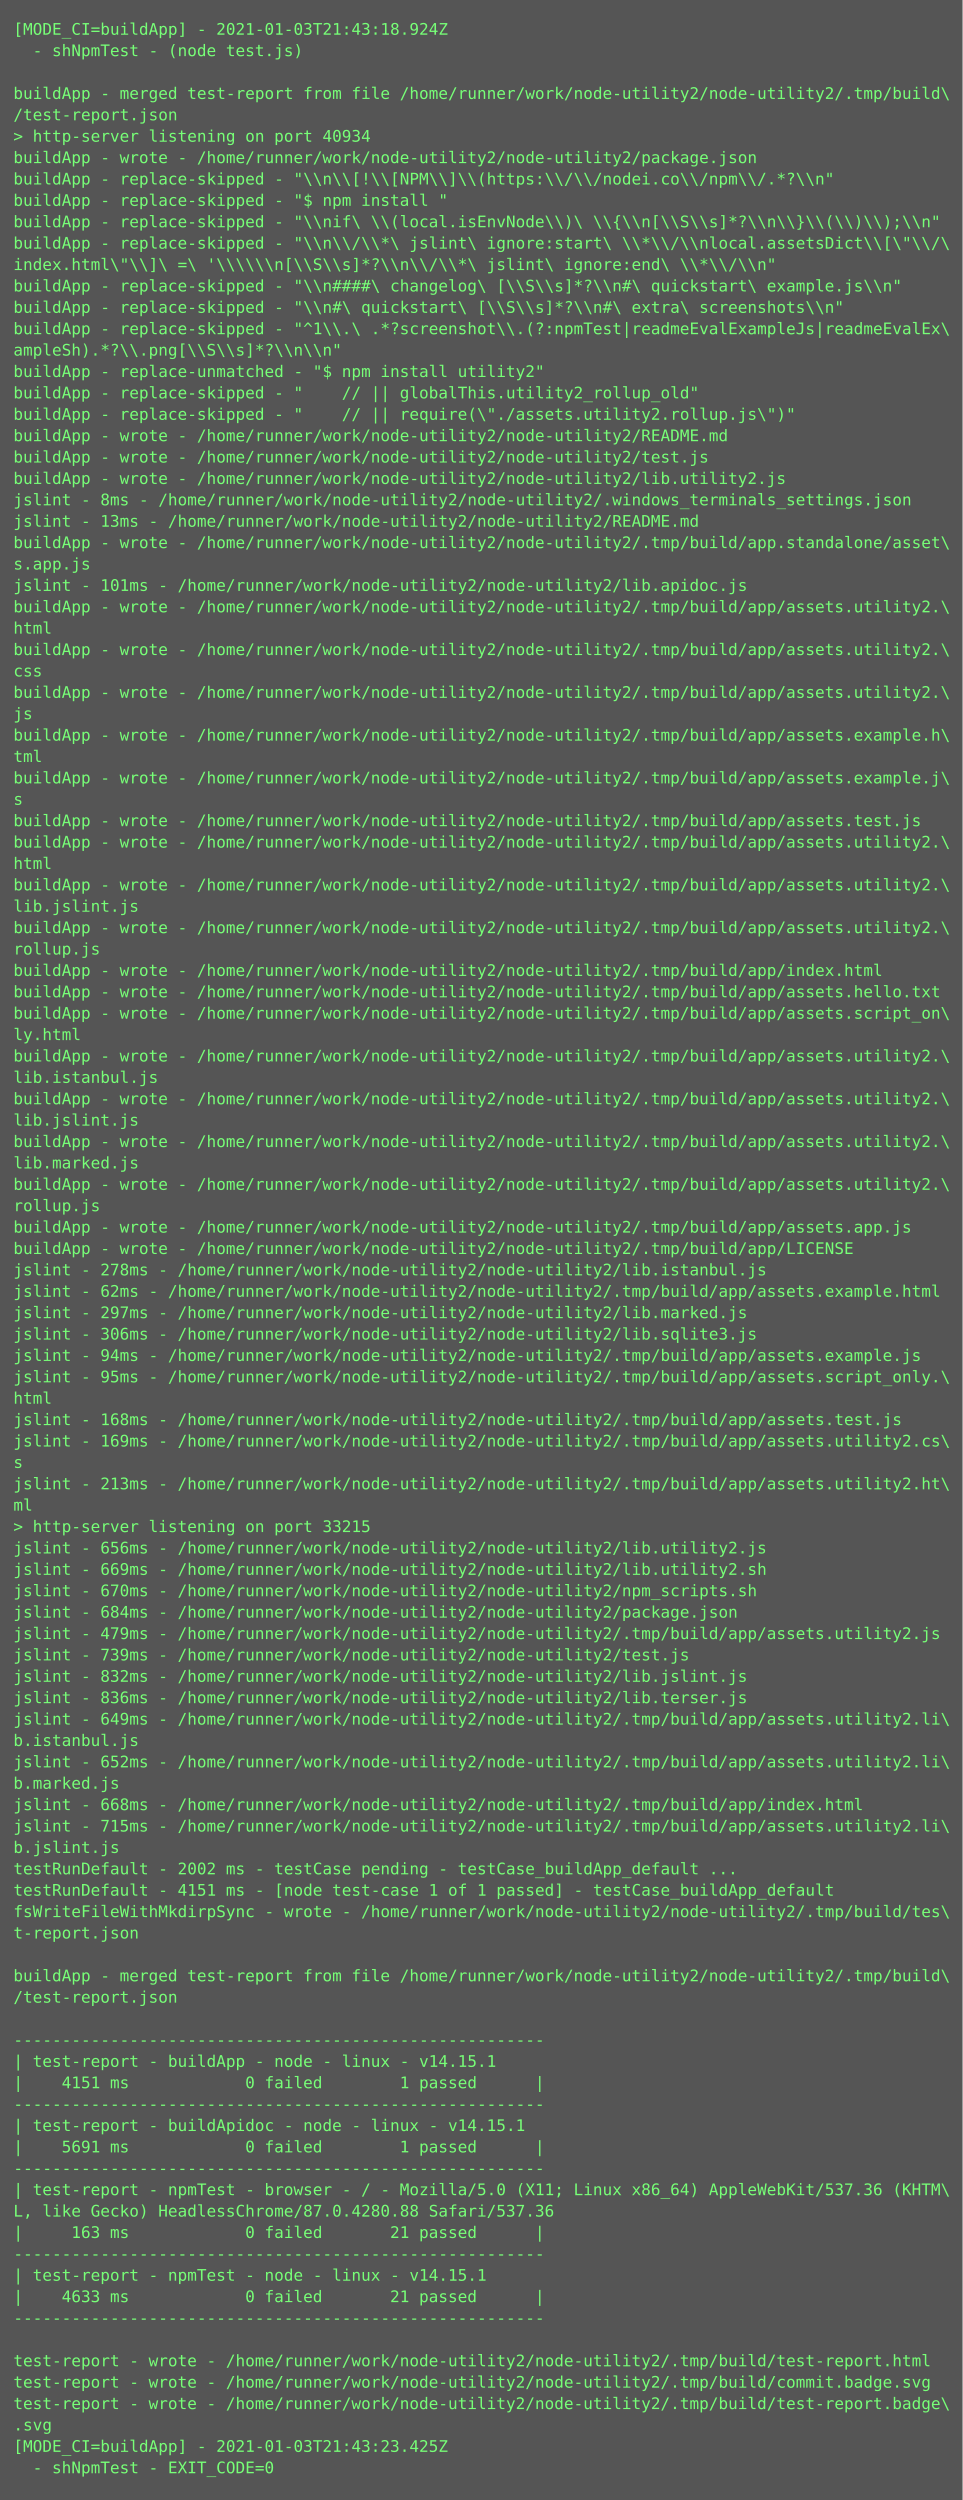
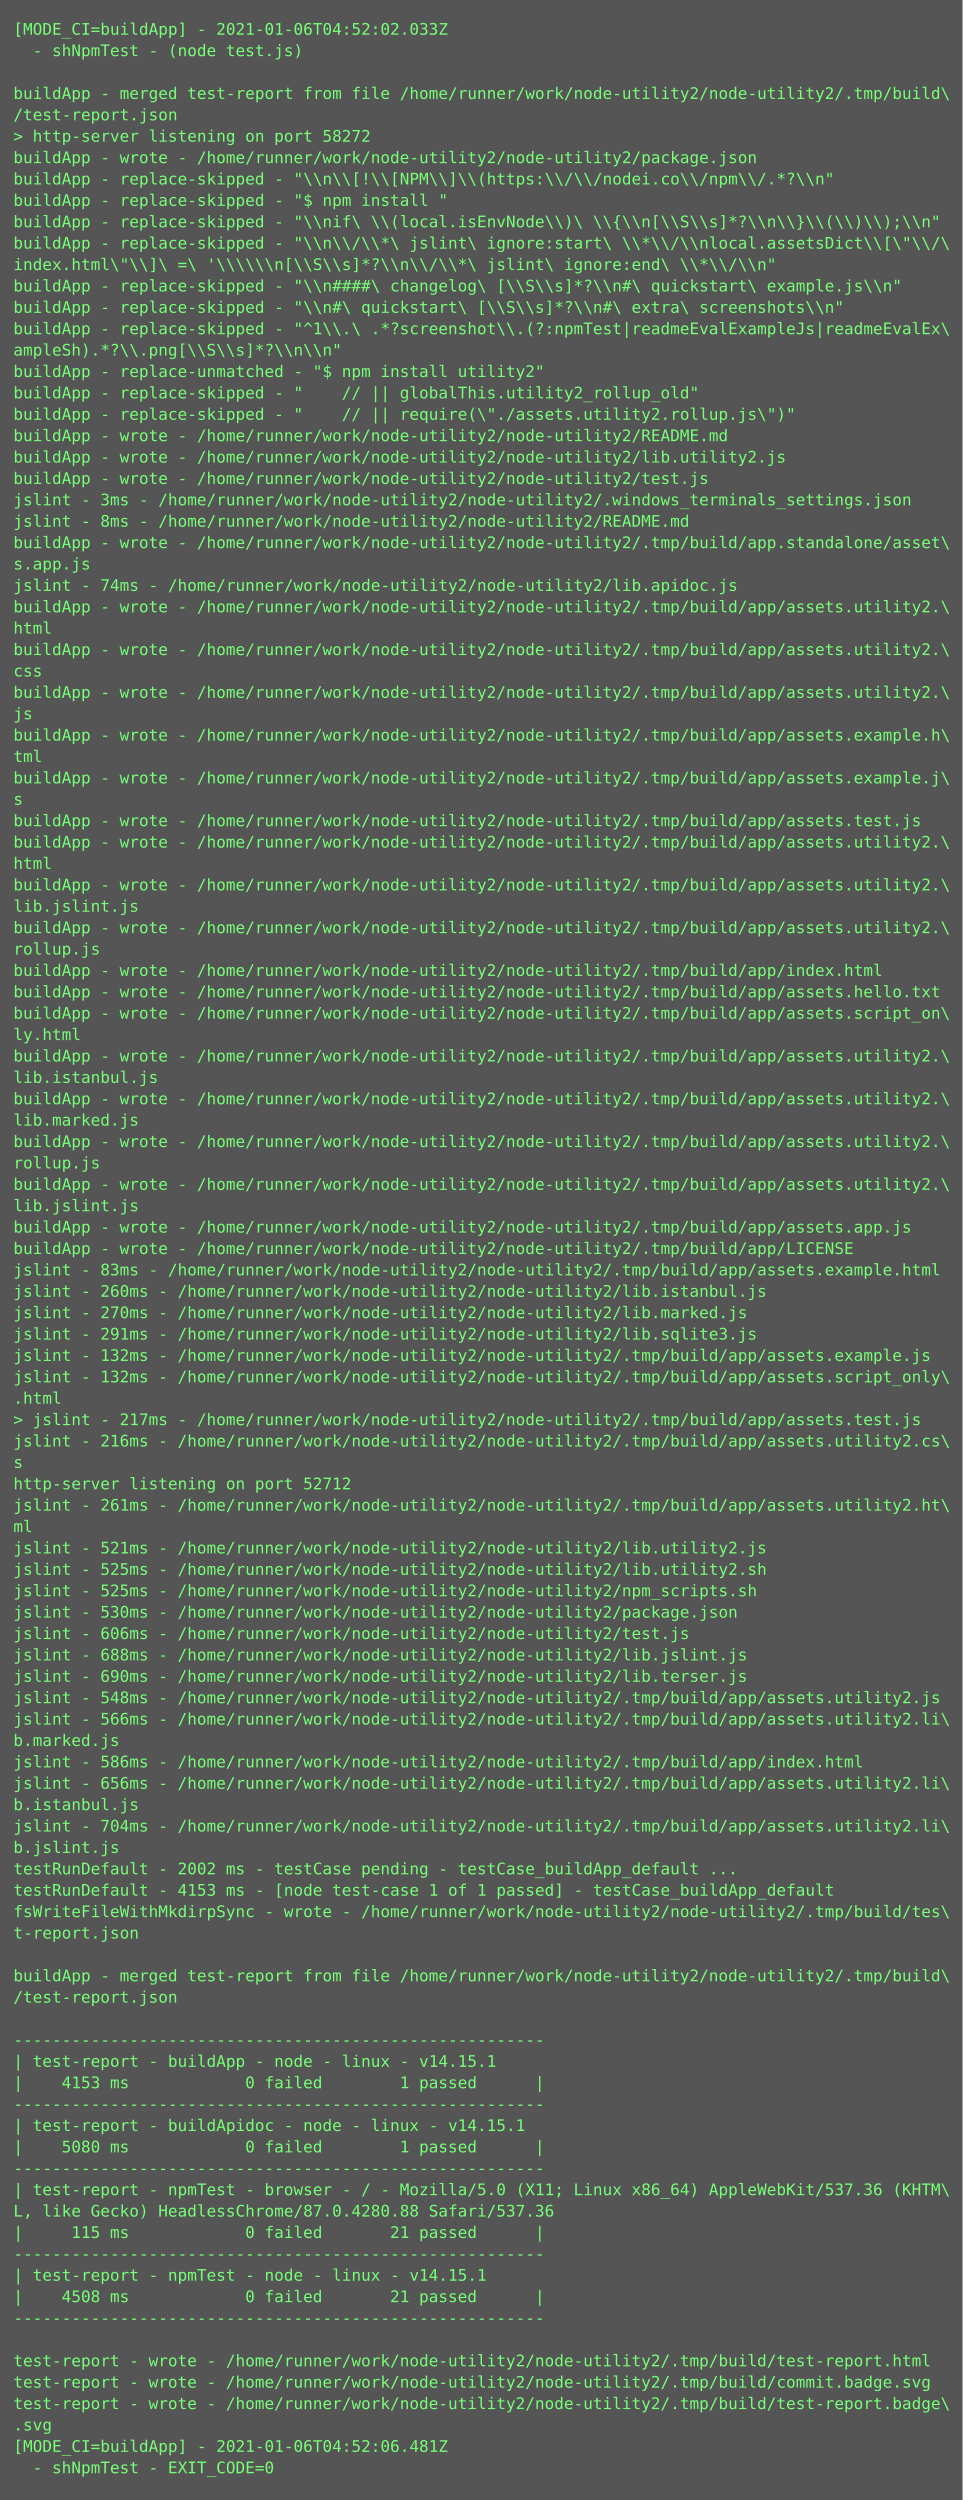
<svg xmlns="http://www.w3.org/2000/svg" height="1870px" width="720px">
  <rect height="1870px" fill="#555" width="720px" />
  <text fill="#7f7" font-family="Consolas, Menlo, monospace" font-size="12" xml:space="preserve">
-     <tspan x="10" y="26">[MODE_CI=buildApp] - 2021-01-03T21:43:18.924Z</tspan>
+     <tspan x="10" y="26">[MODE_CI=buildApp] - 2021-01-06T04:52:02.033Z</tspan>
    <tspan x="10" y="42">  - shNpmTest - (node test.js)</tspan>
    <tspan x="10" y="58" />
    <tspan x="10" y="74">buildApp - merged test-report from file /home/runner/work/node-utility2/node-utility2/.tmp/build\</tspan>
    <tspan x="10" y="90">/test-report.json</tspan>
-     <tspan x="10" y="106">&gt; http-server listening on port 40934</tspan>
+     <tspan x="10" y="106">&gt; http-server listening on port 58272</tspan>
    <tspan x="10" y="122">buildApp - wrote - /home/runner/work/node-utility2/node-utility2/package.json</tspan>
    <tspan x="10" y="138">buildApp - replace-skipped - "\\n\\[!\\[NPM\\]\\(https:\\/\\/nodei.co\\/npm\\/.*?\\n"</tspan>
    <tspan x="10" y="154">buildApp - replace-skipped - "$ npm install "</tspan>
    <tspan x="10" y="170">buildApp - replace-skipped - "\\nif\ \\(local.isEnvNode\\)\ \\{\\n[\\S\\s]*?\\n\\}\\(\\)\\);\\n"</tspan>
    <tspan x="10" y="186">buildApp - replace-skipped - "\\n\\/\\*\ jslint\ ignore:start\ \\*\\/\\nlocal.assetsDict\\[\"\\/\</tspan>
    <tspan x="10" y="202">index.html\"\\]\ =\ '\\\\\\n[\\S\\s]*?\\n\\/\\*\ jslint\ ignore:end\ \\*\\/\\n"</tspan>
    <tspan x="10" y="218">buildApp - replace-skipped - "\\n####\ changelog\ [\\S\\s]*?\\n#\ quickstart\ example.js\\n"</tspan>
    <tspan x="10" y="234">buildApp - replace-skipped - "\\n#\ quickstart\ [\\S\\s]*?\\n#\ extra\ screenshots\\n"</tspan>
    <tspan x="10" y="250">buildApp - replace-skipped - "^1\\.\ .*?screenshot\\.(?:npmTest|readmeEvalExampleJs|readmeEvalEx\</tspan>
    <tspan x="10" y="266">ampleSh).*?\\.png[\\S\\s]*?\\n\\n"</tspan>
    <tspan x="10" y="282">buildApp - replace-unmatched - "$ npm install utility2"</tspan>
    <tspan x="10" y="298">buildApp - replace-skipped - "    // || globalThis.utility2_rollup_old"</tspan>
    <tspan x="10" y="314">buildApp - replace-skipped - "    // || require(\"./assets.utility2.rollup.js\")"</tspan>
    <tspan x="10" y="330">buildApp - wrote - /home/runner/work/node-utility2/node-utility2/README.md</tspan>
-     <tspan x="10" y="346">buildApp - wrote - /home/runner/work/node-utility2/node-utility2/test.js</tspan>
-     <tspan x="10" y="362">buildApp - wrote - /home/runner/work/node-utility2/node-utility2/lib.utility2.js</tspan>
-     <tspan x="10" y="378">jslint - 8ms - /home/runner/work/node-utility2/node-utility2/.windows_terminals_settings.json</tspan>
-     <tspan x="10" y="394">jslint - 13ms - /home/runner/work/node-utility2/node-utility2/README.md</tspan>
+     <tspan x="10" y="346">buildApp - wrote - /home/runner/work/node-utility2/node-utility2/lib.utility2.js</tspan>
+     <tspan x="10" y="362">buildApp - wrote - /home/runner/work/node-utility2/node-utility2/test.js</tspan>
+     <tspan x="10" y="378">jslint - 3ms - /home/runner/work/node-utility2/node-utility2/.windows_terminals_settings.json</tspan>
+     <tspan x="10" y="394">jslint - 8ms - /home/runner/work/node-utility2/node-utility2/README.md</tspan>
    <tspan x="10" y="410">buildApp - wrote - /home/runner/work/node-utility2/node-utility2/.tmp/build/app.standalone/asset\</tspan>
    <tspan x="10" y="426">s.app.js</tspan>
-     <tspan x="10" y="442">jslint - 101ms - /home/runner/work/node-utility2/node-utility2/lib.apidoc.js</tspan>
+     <tspan x="10" y="442">jslint - 74ms - /home/runner/work/node-utility2/node-utility2/lib.apidoc.js</tspan>
    <tspan x="10" y="458">buildApp - wrote - /home/runner/work/node-utility2/node-utility2/.tmp/build/app/assets.utility2.\</tspan>
    <tspan x="10" y="474">html</tspan>
    <tspan x="10" y="490">buildApp - wrote - /home/runner/work/node-utility2/node-utility2/.tmp/build/app/assets.utility2.\</tspan>
    <tspan x="10" y="506">css</tspan>
    <tspan x="10" y="522">buildApp - wrote - /home/runner/work/node-utility2/node-utility2/.tmp/build/app/assets.utility2.\</tspan>
    <tspan x="10" y="538">js</tspan>
    <tspan x="10" y="554">buildApp - wrote - /home/runner/work/node-utility2/node-utility2/.tmp/build/app/assets.example.h\</tspan>
    <tspan x="10" y="570">tml</tspan>
    <tspan x="10" y="586">buildApp - wrote - /home/runner/work/node-utility2/node-utility2/.tmp/build/app/assets.example.j\</tspan>
    <tspan x="10" y="602">s</tspan>
    <tspan x="10" y="618">buildApp - wrote - /home/runner/work/node-utility2/node-utility2/.tmp/build/app/assets.test.js</tspan>
    <tspan x="10" y="634">buildApp - wrote - /home/runner/work/node-utility2/node-utility2/.tmp/build/app/assets.utility2.\</tspan>
    <tspan x="10" y="650">html</tspan>
    <tspan x="10" y="666">buildApp - wrote - /home/runner/work/node-utility2/node-utility2/.tmp/build/app/assets.utility2.\</tspan>
    <tspan x="10" y="682">lib.jslint.js</tspan>
    <tspan x="10" y="698">buildApp - wrote - /home/runner/work/node-utility2/node-utility2/.tmp/build/app/assets.utility2.\</tspan>
    <tspan x="10" y="714">rollup.js</tspan>
    <tspan x="10" y="730">buildApp - wrote - /home/runner/work/node-utility2/node-utility2/.tmp/build/app/index.html</tspan>
    <tspan x="10" y="746">buildApp - wrote - /home/runner/work/node-utility2/node-utility2/.tmp/build/app/assets.hello.txt</tspan>
    <tspan x="10" y="762">buildApp - wrote - /home/runner/work/node-utility2/node-utility2/.tmp/build/app/assets.script_on\</tspan>
    <tspan x="10" y="778">ly.html</tspan>
    <tspan x="10" y="794">buildApp - wrote - /home/runner/work/node-utility2/node-utility2/.tmp/build/app/assets.utility2.\</tspan>
    <tspan x="10" y="810">lib.istanbul.js</tspan>
    <tspan x="10" y="826">buildApp - wrote - /home/runner/work/node-utility2/node-utility2/.tmp/build/app/assets.utility2.\</tspan>
-     <tspan x="10" y="842">lib.jslint.js</tspan>
+     <tspan x="10" y="842">lib.marked.js</tspan>
    <tspan x="10" y="858">buildApp - wrote - /home/runner/work/node-utility2/node-utility2/.tmp/build/app/assets.utility2.\</tspan>
-     <tspan x="10" y="874">lib.marked.js</tspan>
+     <tspan x="10" y="874">rollup.js</tspan>
    <tspan x="10" y="890">buildApp - wrote - /home/runner/work/node-utility2/node-utility2/.tmp/build/app/assets.utility2.\</tspan>
-     <tspan x="10" y="906">rollup.js</tspan>
+     <tspan x="10" y="906">lib.jslint.js</tspan>
    <tspan x="10" y="922">buildApp - wrote - /home/runner/work/node-utility2/node-utility2/.tmp/build/app/assets.app.js</tspan>
    <tspan x="10" y="938">buildApp - wrote - /home/runner/work/node-utility2/node-utility2/.tmp/build/app/LICENSE</tspan>
-     <tspan x="10" y="954">jslint - 278ms - /home/runner/work/node-utility2/node-utility2/lib.istanbul.js</tspan>
-     <tspan x="10" y="970">jslint - 62ms - /home/runner/work/node-utility2/node-utility2/.tmp/build/app/assets.example.html</tspan>
-     <tspan x="10" y="986">jslint - 297ms - /home/runner/work/node-utility2/node-utility2/lib.marked.js</tspan>
-     <tspan x="10" y="1002">jslint - 306ms - /home/runner/work/node-utility2/node-utility2/lib.sqlite3.js</tspan>
-     <tspan x="10" y="1018">jslint - 94ms - /home/runner/work/node-utility2/node-utility2/.tmp/build/app/assets.example.js</tspan>
-     <tspan x="10" y="1034">jslint - 95ms - /home/runner/work/node-utility2/node-utility2/.tmp/build/app/assets.script_only.\</tspan>
-     <tspan x="10" y="1050">html</tspan>
-     <tspan x="10" y="1066">jslint - 168ms - /home/runner/work/node-utility2/node-utility2/.tmp/build/app/assets.test.js</tspan>
-     <tspan x="10" y="1082">jslint - 169ms - /home/runner/work/node-utility2/node-utility2/.tmp/build/app/assets.utility2.cs\</tspan>
+     <tspan x="10" y="954">jslint - 83ms - /home/runner/work/node-utility2/node-utility2/.tmp/build/app/assets.example.html</tspan>
+     <tspan x="10" y="970">jslint - 260ms - /home/runner/work/node-utility2/node-utility2/lib.istanbul.js</tspan>
+     <tspan x="10" y="986">jslint - 270ms - /home/runner/work/node-utility2/node-utility2/lib.marked.js</tspan>
+     <tspan x="10" y="1002">jslint - 291ms - /home/runner/work/node-utility2/node-utility2/lib.sqlite3.js</tspan>
+     <tspan x="10" y="1018">jslint - 132ms - /home/runner/work/node-utility2/node-utility2/.tmp/build/app/assets.example.js</tspan>
+     <tspan x="10" y="1034">jslint - 132ms - /home/runner/work/node-utility2/node-utility2/.tmp/build/app/assets.script_only\</tspan>
+     <tspan x="10" y="1050">.html</tspan>
+     <tspan x="10" y="1066">&gt; jslint - 217ms - /home/runner/work/node-utility2/node-utility2/.tmp/build/app/assets.test.js</tspan>
+     <tspan x="10" y="1082">jslint - 216ms - /home/runner/work/node-utility2/node-utility2/.tmp/build/app/assets.utility2.cs\</tspan>
    <tspan x="10" y="1098">s</tspan>
-     <tspan x="10" y="1114">jslint - 213ms - /home/runner/work/node-utility2/node-utility2/.tmp/build/app/assets.utility2.ht\</tspan>
-     <tspan x="10" y="1130">ml</tspan>
-     <tspan x="10" y="1146">&gt; http-server listening on port 33215</tspan>
-     <tspan x="10" y="1162">jslint - 656ms - /home/runner/work/node-utility2/node-utility2/lib.utility2.js</tspan>
-     <tspan x="10" y="1178">jslint - 669ms - /home/runner/work/node-utility2/node-utility2/lib.utility2.sh</tspan>
-     <tspan x="10" y="1194">jslint - 670ms - /home/runner/work/node-utility2/node-utility2/npm_scripts.sh</tspan>
-     <tspan x="10" y="1210">jslint - 684ms - /home/runner/work/node-utility2/node-utility2/package.json</tspan>
-     <tspan x="10" y="1226">jslint - 479ms - /home/runner/work/node-utility2/node-utility2/.tmp/build/app/assets.utility2.js</tspan>
-     <tspan x="10" y="1242">jslint - 739ms - /home/runner/work/node-utility2/node-utility2/test.js</tspan>
-     <tspan x="10" y="1258">jslint - 832ms - /home/runner/work/node-utility2/node-utility2/lib.jslint.js</tspan>
-     <tspan x="10" y="1274">jslint - 836ms - /home/runner/work/node-utility2/node-utility2/lib.terser.js</tspan>
-     <tspan x="10" y="1290">jslint - 649ms - /home/runner/work/node-utility2/node-utility2/.tmp/build/app/assets.utility2.li\</tspan>
-     <tspan x="10" y="1306">b.istanbul.js</tspan>
-     <tspan x="10" y="1322">jslint - 652ms - /home/runner/work/node-utility2/node-utility2/.tmp/build/app/assets.utility2.li\</tspan>
-     <tspan x="10" y="1338">b.marked.js</tspan>
-     <tspan x="10" y="1354">jslint - 668ms - /home/runner/work/node-utility2/node-utility2/.tmp/build/app/index.html</tspan>
-     <tspan x="10" y="1370">jslint - 715ms - /home/runner/work/node-utility2/node-utility2/.tmp/build/app/assets.utility2.li\</tspan>
+     <tspan x="10" y="1114">http-server listening on port 52712</tspan>
+     <tspan x="10" y="1130">jslint - 261ms - /home/runner/work/node-utility2/node-utility2/.tmp/build/app/assets.utility2.ht\</tspan>
+     <tspan x="10" y="1146">ml</tspan>
+     <tspan x="10" y="1162">jslint - 521ms - /home/runner/work/node-utility2/node-utility2/lib.utility2.js</tspan>
+     <tspan x="10" y="1178">jslint - 525ms - /home/runner/work/node-utility2/node-utility2/lib.utility2.sh</tspan>
+     <tspan x="10" y="1194">jslint - 525ms - /home/runner/work/node-utility2/node-utility2/npm_scripts.sh</tspan>
+     <tspan x="10" y="1210">jslint - 530ms - /home/runner/work/node-utility2/node-utility2/package.json</tspan>
+     <tspan x="10" y="1226">jslint - 606ms - /home/runner/work/node-utility2/node-utility2/test.js</tspan>
+     <tspan x="10" y="1242">jslint - 688ms - /home/runner/work/node-utility2/node-utility2/lib.jslint.js</tspan>
+     <tspan x="10" y="1258">jslint - 690ms - /home/runner/work/node-utility2/node-utility2/lib.terser.js</tspan>
+     <tspan x="10" y="1274">jslint - 548ms - /home/runner/work/node-utility2/node-utility2/.tmp/build/app/assets.utility2.js</tspan>
+     <tspan x="10" y="1290">jslint - 566ms - /home/runner/work/node-utility2/node-utility2/.tmp/build/app/assets.utility2.li\</tspan>
+     <tspan x="10" y="1306">b.marked.js</tspan>
+     <tspan x="10" y="1322">jslint - 586ms - /home/runner/work/node-utility2/node-utility2/.tmp/build/app/index.html</tspan>
+     <tspan x="10" y="1338">jslint - 656ms - /home/runner/work/node-utility2/node-utility2/.tmp/build/app/assets.utility2.li\</tspan>
+     <tspan x="10" y="1354">b.istanbul.js</tspan>
+     <tspan x="10" y="1370">jslint - 704ms - /home/runner/work/node-utility2/node-utility2/.tmp/build/app/assets.utility2.li\</tspan>
    <tspan x="10" y="1386">b.jslint.js</tspan>
    <tspan x="10" y="1402">testRunDefault - 2002 ms - testCase pending - testCase_buildApp_default ...</tspan>
-     <tspan x="10" y="1418">testRunDefault - 4151 ms - [node test-case 1 of 1 passed] - testCase_buildApp_default</tspan>
+     <tspan x="10" y="1418">testRunDefault - 4153 ms - [node test-case 1 of 1 passed] - testCase_buildApp_default</tspan>
    <tspan x="10" y="1434">fsWriteFileWithMkdirpSync - wrote - /home/runner/work/node-utility2/node-utility2/.tmp/build/tes\</tspan>
    <tspan x="10" y="1450">t-report.json</tspan>
    <tspan x="10" y="1466" />
    <tspan x="10" y="1482">buildApp - merged test-report from file /home/runner/work/node-utility2/node-utility2/.tmp/build\</tspan>
    <tspan x="10" y="1498">/test-report.json</tspan>
    <tspan x="10" y="1514" />
    <tspan x="10" y="1530">-------------------------------------------------------</tspan>
    <tspan x="10" y="1546">| test-report - buildApp - node - linux - v14.15.1</tspan>
-     <tspan x="10" y="1562">|    4151 ms            0 failed        1 passed      |</tspan>
+     <tspan x="10" y="1562">|    4153 ms            0 failed        1 passed      |</tspan>
    <tspan x="10" y="1578">-------------------------------------------------------</tspan>
    <tspan x="10" y="1594">| test-report - buildApidoc - node - linux - v14.15.1</tspan>
-     <tspan x="10" y="1610">|    5691 ms            0 failed        1 passed      |</tspan>
+     <tspan x="10" y="1610">|    5080 ms            0 failed        1 passed      |</tspan>
    <tspan x="10" y="1626">-------------------------------------------------------</tspan>
    <tspan x="10" y="1642">| test-report - npmTest - browser - / - Mozilla/5.0 (X11; Linux x86_64) AppleWebKit/537.36 (KHTM\</tspan>
    <tspan x="10" y="1658">L, like Gecko) HeadlessChrome/87.0.4280.88 Safari/537.36</tspan>
-     <tspan x="10" y="1674">|     163 ms            0 failed       21 passed      |</tspan>
+     <tspan x="10" y="1674">|     115 ms            0 failed       21 passed      |</tspan>
    <tspan x="10" y="1690">-------------------------------------------------------</tspan>
    <tspan x="10" y="1706">| test-report - npmTest - node - linux - v14.15.1</tspan>
-     <tspan x="10" y="1722">|    4633 ms            0 failed       21 passed      |</tspan>
+     <tspan x="10" y="1722">|    4508 ms            0 failed       21 passed      |</tspan>
    <tspan x="10" y="1738">-------------------------------------------------------</tspan>
    <tspan x="10" y="1754" />
    <tspan x="10" y="1770">test-report - wrote - /home/runner/work/node-utility2/node-utility2/.tmp/build/test-report.html</tspan>
    <tspan x="10" y="1786">test-report - wrote - /home/runner/work/node-utility2/node-utility2/.tmp/build/commit.badge.svg</tspan>
    <tspan x="10" y="1802">test-report - wrote - /home/runner/work/node-utility2/node-utility2/.tmp/build/test-report.badge\</tspan>
    <tspan x="10" y="1818">.svg</tspan>
-     <tspan x="10" y="1834">[MODE_CI=buildApp] - 2021-01-03T21:43:23.425Z</tspan>
+     <tspan x="10" y="1834">[MODE_CI=buildApp] - 2021-01-06T04:52:06.481Z</tspan>
    <tspan x="10" y="1850">  - shNpmTest - EXIT_CODE=0</tspan>
  </text>
</svg>
